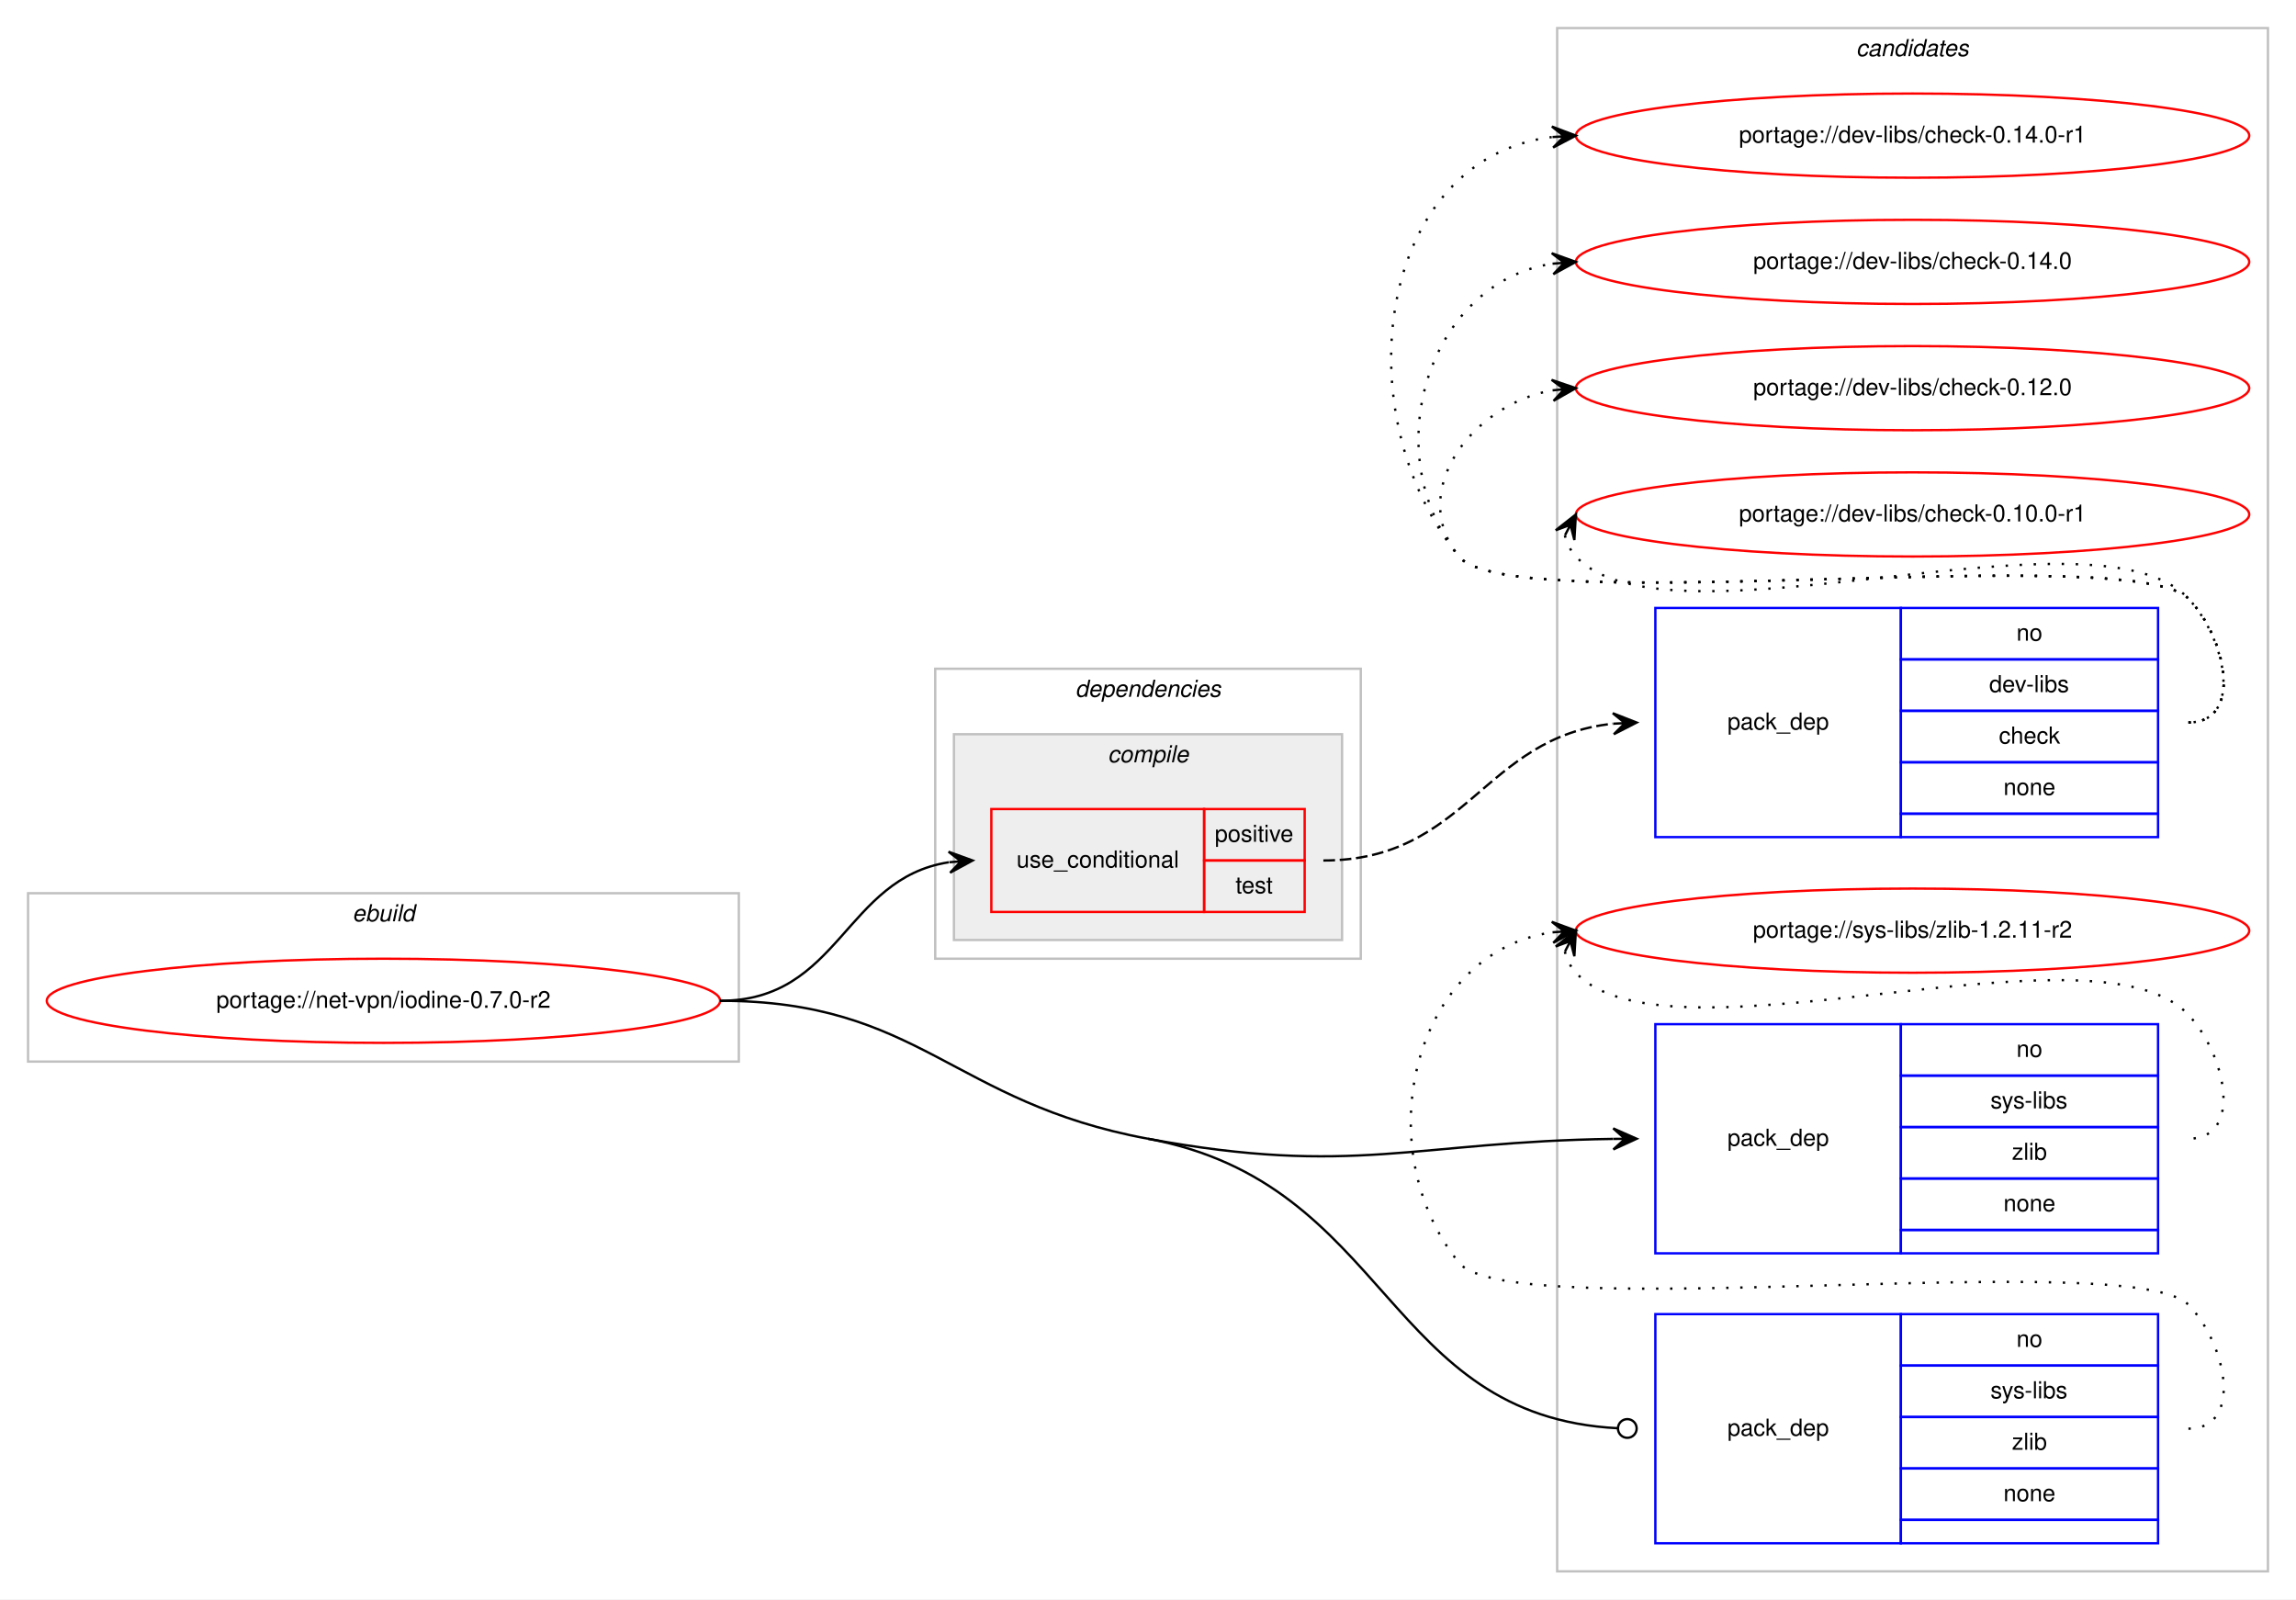
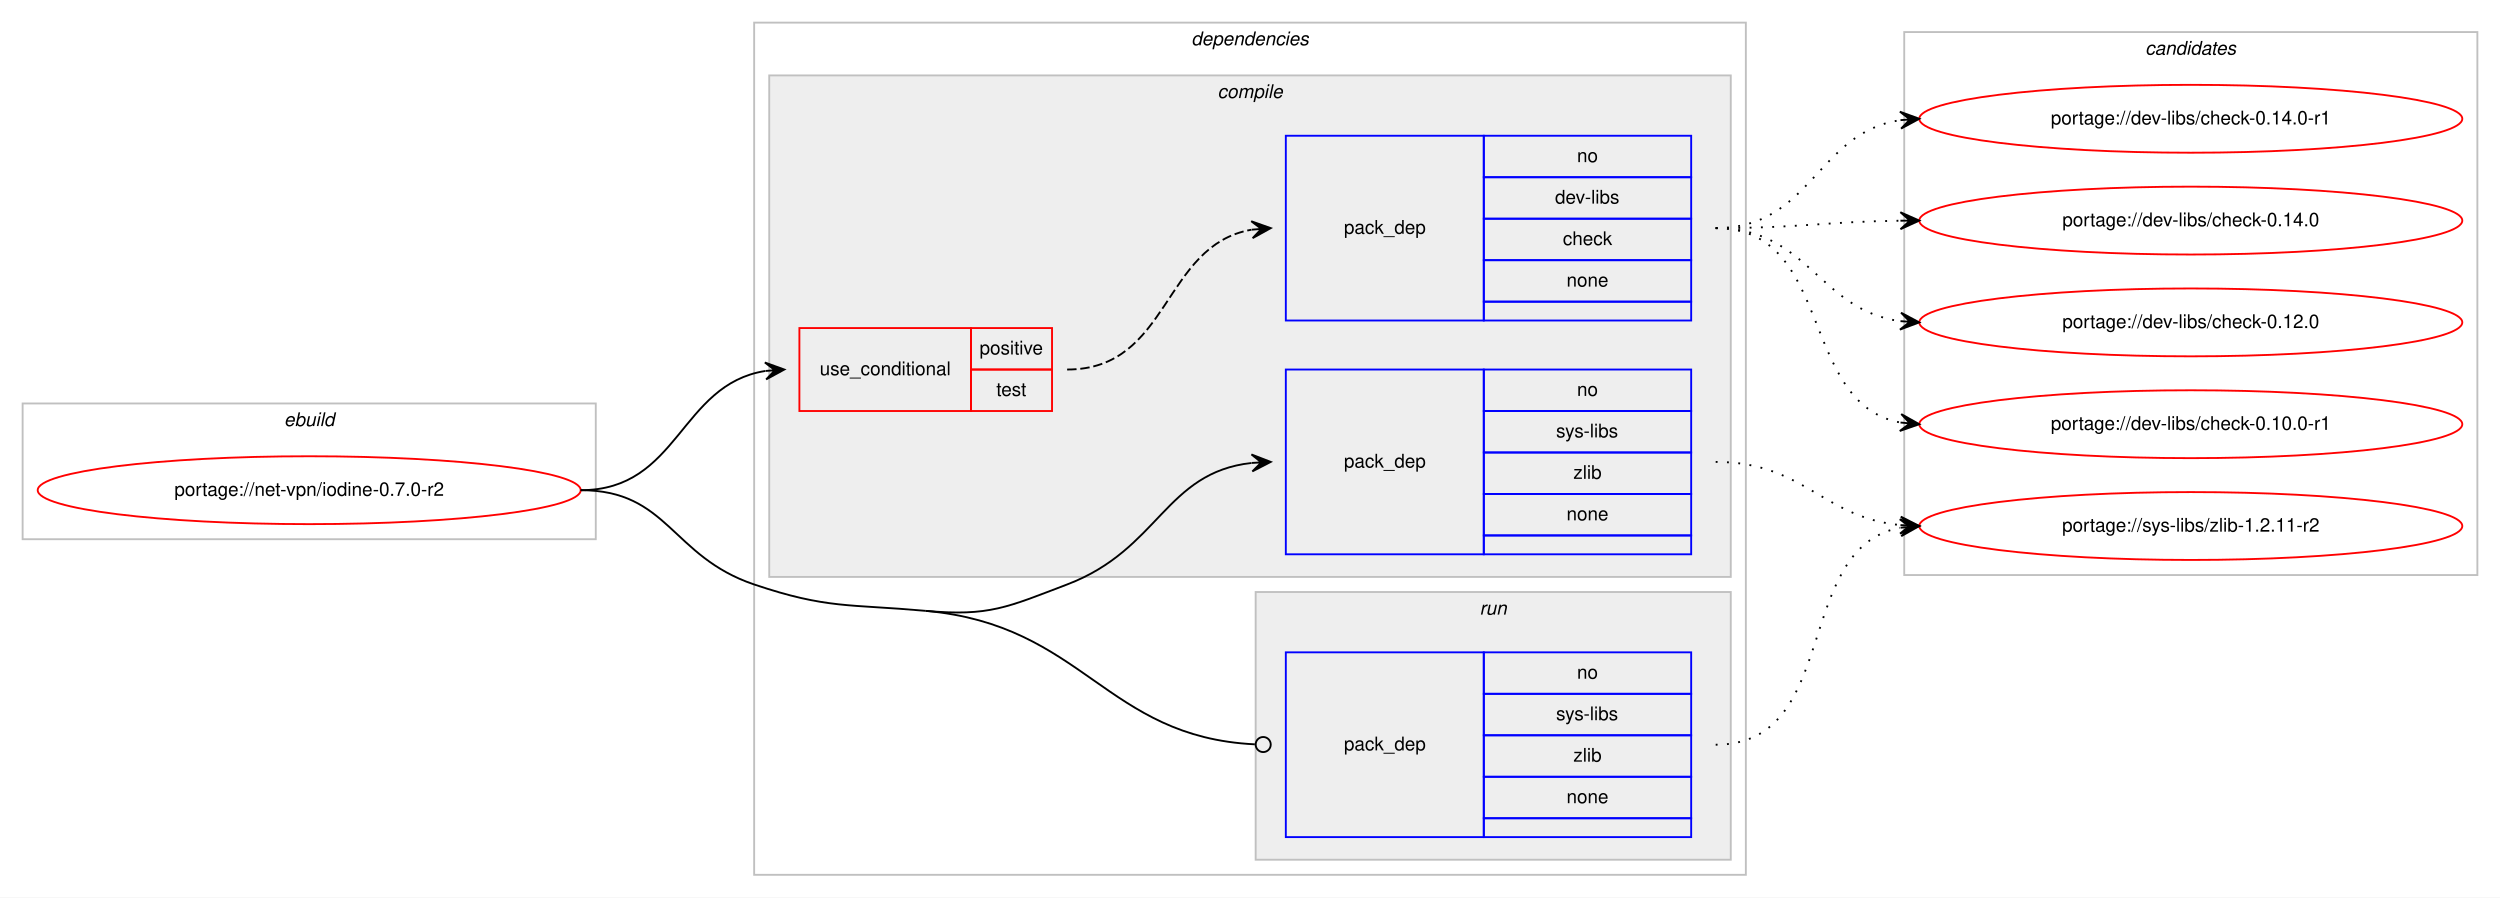
- <svg xmlns="http://www.w3.org/2000/svg" xmlns:xlink="http://www.w3.org/1999/xlink" width="982pt" height="684pt" viewBox="0.00 0.00 982.00 684.00">
-   <g id="graph0" class="graph" transform="scale(1 1) rotate(0) translate(4 680)">
-     <polygon fill="#ffffff" stroke="transparent" points="-4,4 -4,-680 978,-680 978,4 -4,4" />
-     <g id="clust10" class="cluster">
-       <polygon fill="none" stroke="#c0c0c0" points="662,-8 662,-668 966,-668 966,-8 662,-8" />
-       <text text-anchor="start" x="789.824" y="-656" font-family="Helvetica,sans-Serif" font-style="italic" font-size="10.00" fill="#000000">candidates</text>
-     </g>
+ <svg xmlns="http://www.w3.org/2000/svg" xmlns:xlink="http://www.w3.org/1999/xlink" width="1326pt" height="476pt" viewBox="0.00 0.00 1326.00 476.00">
+   <g id="graph0" class="graph" transform="scale(1 1) rotate(0) translate(4 472)">
+     <polygon fill="#ffffff" stroke="transparent" points="-4,4 -4,-472 1322,-472 1322,4 -4,4" />
    <g id="clust1" class="cluster">
-       <polygon fill="none" stroke="#c0c0c0" points="8,-226 8,-298 312,-298 312,-226 8,-226" />
-       <text text-anchor="start" x="146.663" y="-286" font-family="Helvetica,sans-Serif" font-style="italic" font-size="10.00" fill="#000000">ebuild</text>
+       <polygon fill="none" stroke="#c0c0c0" points="8,-186 8,-258 312,-258 312,-186 8,-186" />
+       <text text-anchor="start" x="146.663" y="-246" font-family="Helvetica,sans-Serif" font-style="italic" font-size="10.00" fill="#000000">ebuild</text>
    </g>
    <g id="clust2" class="cluster">
-       <polygon fill="none" stroke="#c0c0c0" points="396,-270 396,-394 578,-394 578,-270 396,-270" />
-       <text text-anchor="start" x="455.875" y="-382" font-family="Helvetica,sans-Serif" font-style="italic" font-size="10.00" fill="#000000">dependencies</text>
+       <polygon fill="none" stroke="#c0c0c0" points="396,-8 396,-460 922,-460 922,-8 396,-8" />
+       <text text-anchor="start" x="627.875" y="-448" font-family="Helvetica,sans-Serif" font-style="italic" font-size="10.00" fill="#000000">dependencies</text>
    </g>
    <g id="clust3" class="cluster">
-       <polygon fill="#eeeeee" stroke="#c0c0c0" points="404,-278 404,-366 570,-366 570,-278 404,-278" />
-       <text text-anchor="start" x="469.778" y="-354" font-family="Helvetica,sans-Serif" font-style="italic" font-size="10.00" fill="#000000">compile</text>
+       <polygon fill="#eeeeee" stroke="#c0c0c0" points="404,-166 404,-432 914,-432 914,-166 404,-166" />
+       <text text-anchor="start" x="641.778" y="-420" font-family="Helvetica,sans-Serif" font-style="italic" font-size="10.00" fill="#000000">compile</text>
+     </g>
+     <g id="clust8" class="cluster">
+       <polygon fill="#eeeeee" stroke="#c0c0c0" points="662,-16 662,-158 914,-158 914,-16 662,-16" />
+       <text text-anchor="start" x="780.777" y="-146" font-family="Helvetica,sans-Serif" font-style="italic" font-size="10.00" fill="#000000">run</text>
+     </g>
+     <g id="clust10" class="cluster">
+       <polygon fill="none" stroke="#c0c0c0" points="1006,-167 1006,-455 1310,-455 1310,-167 1006,-167" />
+       <text text-anchor="start" x="1133.824" y="-443" font-family="Helvetica,sans-Serif" font-style="italic" font-size="10.00" fill="#000000">candidates</text>
    </g>
    <g id="node1" class="node">
      <g id="a_node1">
        <a xlink:href="../net-vpn/iodine-0.7.0-r2.svg" xlink:title="portage://net-vpn/iodine-0.7.0-r2">
-           <ellipse fill="none" stroke="#ff0000" cx="160" cy="-252" rx="144" ry="18" />
-           <text text-anchor="middle" x="160" y="-249" font-family="Helvetica,sans-Serif" font-size="10.00" fill="#000000">portage://net-vpn/iodine-0.7.0-r2</text>
+           <ellipse fill="none" stroke="#ff0000" cx="160" cy="-212" rx="144" ry="18" />
+           <text text-anchor="middle" x="160" y="-209" font-family="Helvetica,sans-Serif" font-size="10.00" fill="#000000">portage://net-vpn/iodine-0.7.0-r2</text>
        </a>
      </g>
    </g>
    <g id="node2" class="node">
-       <polygon fill="none" stroke="#ff0000" points="420,-290 420,-334 511,-334 511,-290 420,-290" />
-       <text text-anchor="start" x="430.767" y="-309" font-family="Helvetica,sans-Serif" font-size="10.00" fill="#000000">use_conditional</text>
-       <polygon fill="none" stroke="#ff0000" points="511,-312 511,-334 554,-334 554,-312 511,-312" />
-       <text text-anchor="start" x="515.553" y="-320" font-family="Helvetica,sans-Serif" font-size="10.00" fill="#000000">positive</text>
-       <polygon fill="none" stroke="#ff0000" points="511,-290 511,-312 554,-312 554,-290 511,-290" />
-       <text text-anchor="start" x="524.442" y="-298" font-family="Helvetica,sans-Serif" font-size="10.00" fill="#000000">test</text>
+       <polygon fill="none" stroke="#ff0000" points="420,-254 420,-298 511,-298 511,-254 420,-254" />
+       <text text-anchor="start" x="430.767" y="-273" font-family="Helvetica,sans-Serif" font-size="10.00" fill="#000000">use_conditional</text>
+       <polygon fill="none" stroke="#ff0000" points="511,-276 511,-298 554,-298 554,-276 511,-276" />
+       <text text-anchor="start" x="515.553" y="-284" font-family="Helvetica,sans-Serif" font-size="10.00" fill="#000000">positive</text>
+       <polygon fill="none" stroke="#ff0000" points="511,-254 511,-276 554,-276 554,-254 511,-254" />
+       <text text-anchor="start" x="524.442" y="-262" font-family="Helvetica,sans-Serif" font-size="10.00" fill="#000000">test</text>
    </g>
    <g id="edge2" class="edge">
-       <path fill="none" stroke="#000000" d="M304,-252C355.264,-252 357.082,-304.296 401.778,-311.241" />
-       <polygon fill="#000000" stroke="#000000" points="412,-312 401.694,-315.747 407.014,-311.63 402.027,-311.26 402.027,-311.26 402.027,-311.26 407.014,-311.63 402.361,-306.772 412,-312 412,-312" />
+       <path fill="none" stroke="#000000" d="M304,-212C356.199,-212 356.421,-268.016 401.92,-275.237" />
+       <polygon fill="#000000" stroke="#000000" points="412,-276 401.689,-279.732 407.014,-275.622 402.029,-275.245 402.029,-275.245 402.029,-275.245 407.014,-275.622 402.368,-270.758 412,-276 412,-276" />
    </g>
    <g id="node4" class="node">
-       <polygon fill="none" stroke="#0000ff" points="704,-144 704,-242 809,-242 809,-144 704,-144" />
-       <text text-anchor="start" x="734.823" y="-190" font-family="Helvetica,sans-Serif" font-size="10.00" fill="#000000">pack_dep</text>
-       <polygon fill="none" stroke="#0000ff" points="809,-220 809,-242 919,-242 919,-220 809,-220" />
-       <text text-anchor="start" x="858.441" y="-228" font-family="Helvetica,sans-Serif" font-size="10.00" fill="#000000">no</text>
-       <polygon fill="none" stroke="#0000ff" points="809,-198 809,-220 919,-220 919,-198 809,-198" />
-       <text text-anchor="start" x="847.337" y="-206" font-family="Helvetica,sans-Serif" font-size="10.00" fill="#000000">sys-libs</text>
-       <polygon fill="none" stroke="#0000ff" points="809,-176 809,-198 919,-198 919,-176 809,-176" />
-       <text text-anchor="start" x="856.501" y="-184" font-family="Helvetica,sans-Serif" font-size="10.00" fill="#000000">zlib</text>
-       <polygon fill="none" stroke="#0000ff" points="809,-154 809,-176 919,-176 919,-154 809,-154" />
-       <text text-anchor="start" x="852.882" y="-162" font-family="Helvetica,sans-Serif" font-size="10.00" fill="#000000">none</text>
-       <polygon fill="none" stroke="#0000ff" points="809,-144 809,-154 919,-154 919,-144 809,-144" />
+       <polygon fill="none" stroke="#0000ff" points="678,-178 678,-276 783,-276 783,-178 678,-178" />
+       <text text-anchor="start" x="708.823" y="-224" font-family="Helvetica,sans-Serif" font-size="10.00" fill="#000000">pack_dep</text>
+       <polygon fill="none" stroke="#0000ff" points="783,-254 783,-276 893,-276 893,-254 783,-254" />
+       <text text-anchor="start" x="832.441" y="-262" font-family="Helvetica,sans-Serif" font-size="10.00" fill="#000000">no</text>
+       <polygon fill="none" stroke="#0000ff" points="783,-232 783,-254 893,-254 893,-232 783,-232" />
+       <text text-anchor="start" x="821.337" y="-240" font-family="Helvetica,sans-Serif" font-size="10.00" fill="#000000">sys-libs</text>
+       <polygon fill="none" stroke="#0000ff" points="783,-210 783,-232 893,-232 893,-210 783,-210" />
+       <text text-anchor="start" x="830.501" y="-218" font-family="Helvetica,sans-Serif" font-size="10.00" fill="#000000">zlib</text>
+       <polygon fill="none" stroke="#0000ff" points="783,-188 783,-210 893,-210 893,-188 783,-188" />
+       <text text-anchor="start" x="826.882" y="-196" font-family="Helvetica,sans-Serif" font-size="10.00" fill="#000000">none</text>
+       <polygon fill="none" stroke="#0000ff" points="783,-178 783,-188 893,-188 893,-178 783,-178" />
    </g>
    <g id="edge3" class="edge">
-       <path fill="none" stroke="#000000" d="M487,-193C574.949,-176.728 601.181,-191.792 685.933,-192.933" />
-       <polygon fill="#000000" stroke="#000000" points="696,-193 685.97,-197.433 691,-192.967 686,-192.933 686,-192.933 686,-192.933 691,-192.967 686.03,-188.433 696,-193 696,-193" />
+       <path fill="none" stroke="#000000" d="M487,-148C520.772,-144.952 530.303,-149.954 562,-162 610.994,-180.618 613.808,-221.291 659.841,-226.457" />
+       <polygon fill="#000000" stroke="#000000" points="670,-227 659.774,-230.959 665.007,-226.733 660.014,-226.466 660.014,-226.466 660.014,-226.466 665.007,-226.733 660.255,-221.972 670,-227 670,-227" />
    </g>
    <g id="node5" class="node">
-       <polygon fill="none" stroke="#0000ff" points="704,-20 704,-118 809,-118 809,-20 704,-20" />
-       <text text-anchor="start" x="734.823" y="-66" font-family="Helvetica,sans-Serif" font-size="10.00" fill="#000000">pack_dep</text>
-       <polygon fill="none" stroke="#0000ff" points="809,-96 809,-118 919,-118 919,-96 809,-96" />
-       <text text-anchor="start" x="858.441" y="-104" font-family="Helvetica,sans-Serif" font-size="10.00" fill="#000000">no</text>
-       <polygon fill="none" stroke="#0000ff" points="809,-74 809,-96 919,-96 919,-74 809,-74" />
-       <text text-anchor="start" x="847.337" y="-82" font-family="Helvetica,sans-Serif" font-size="10.00" fill="#000000">sys-libs</text>
-       <polygon fill="none" stroke="#0000ff" points="809,-52 809,-74 919,-74 919,-52 809,-52" />
-       <text text-anchor="start" x="856.501" y="-60" font-family="Helvetica,sans-Serif" font-size="10.00" fill="#000000">zlib</text>
-       <polygon fill="none" stroke="#0000ff" points="809,-30 809,-52 919,-52 919,-30 809,-30" />
-       <text text-anchor="start" x="852.882" y="-38" font-family="Helvetica,sans-Serif" font-size="10.00" fill="#000000">none</text>
-       <polygon fill="none" stroke="#0000ff" points="809,-20 809,-30 919,-30 919,-20 809,-20" />
+       <polygon fill="none" stroke="#0000ff" points="678,-28 678,-126 783,-126 783,-28 678,-28" />
+       <text text-anchor="start" x="708.823" y="-74" font-family="Helvetica,sans-Serif" font-size="10.00" fill="#000000">pack_dep</text>
+       <polygon fill="none" stroke="#0000ff" points="783,-104 783,-126 893,-126 893,-104 783,-104" />
+       <text text-anchor="start" x="832.441" y="-112" font-family="Helvetica,sans-Serif" font-size="10.00" fill="#000000">no</text>
+       <polygon fill="none" stroke="#0000ff" points="783,-82 783,-104 893,-104 893,-82 783,-82" />
+       <text text-anchor="start" x="821.337" y="-90" font-family="Helvetica,sans-Serif" font-size="10.00" fill="#000000">sys-libs</text>
+       <polygon fill="none" stroke="#0000ff" points="783,-60 783,-82 893,-82 893,-60 783,-60" />
+       <text text-anchor="start" x="830.501" y="-68" font-family="Helvetica,sans-Serif" font-size="10.00" fill="#000000">zlib</text>
+       <polygon fill="none" stroke="#0000ff" points="783,-38 783,-60 893,-60 893,-38 783,-38" />
+       <text text-anchor="start" x="826.882" y="-46" font-family="Helvetica,sans-Serif" font-size="10.00" fill="#000000">none</text>
+       <polygon fill="none" stroke="#0000ff" points="783,-28 783,-38 893,-38 893,-28 783,-28" />
    </g>
    <g id="edge4" class="edge">
-       <path fill="none" stroke="#000000" d="M487,-193C590.508,-173.85 588.186,-74.245 687.988,-69.199" />
-       <ellipse fill="none" stroke="#000000" cx="692.001" cy="-69.099" rx="4" ry="4" />
-       <path fill="none" stroke="#000000" d="M304,-252C389.456,-252 402.97,-208.547 487,-193" />
+       <path fill="none" stroke="#000000" d="M487,-148C571.002,-140.42 582.085,-81.133 661.563,-77.205" />
+       <ellipse fill="none" stroke="#000000" cx="666.001" cy="-77.097" rx="4" ry="4" />
+       <path fill="none" stroke="#000000" d="M304,-212C350.537,-212 351.902,-176.87 396,-162 434.775,-148.925 446.245,-151.678 487,-148" />
    </g>
    <g id="node3" class="node">
-       <polygon fill="none" stroke="#0000ff" points="704,-322 704,-420 809,-420 809,-322 704,-322" />
-       <text text-anchor="start" x="734.823" y="-368" font-family="Helvetica,sans-Serif" font-size="10.00" fill="#000000">pack_dep</text>
-       <polygon fill="none" stroke="#0000ff" points="809,-398 809,-420 919,-420 919,-398 809,-398" />
-       <text text-anchor="start" x="858.441" y="-406" font-family="Helvetica,sans-Serif" font-size="10.00" fill="#000000">no</text>
-       <polygon fill="none" stroke="#0000ff" points="809,-376 809,-398 919,-398 919,-376 809,-376" />
-       <text text-anchor="start" x="846.778" y="-384" font-family="Helvetica,sans-Serif" font-size="10.00" fill="#000000">dev-libs</text>
-       <polygon fill="none" stroke="#0000ff" points="809,-354 809,-376 919,-376 919,-354 809,-354" />
-       <text text-anchor="start" x="850.941" y="-362" font-family="Helvetica,sans-Serif" font-size="10.00" fill="#000000">check</text>
-       <polygon fill="none" stroke="#0000ff" points="809,-332 809,-354 919,-354 919,-332 809,-332" />
-       <text text-anchor="start" x="852.882" y="-340" font-family="Helvetica,sans-Serif" font-size="10.00" fill="#000000">none</text>
-       <polygon fill="none" stroke="#0000ff" points="809,-322 809,-332 919,-332 919,-322 809,-322" />
+       <polygon fill="none" stroke="#0000ff" points="678,-302 678,-400 783,-400 783,-302 678,-302" />
+       <text text-anchor="start" x="708.823" y="-348" font-family="Helvetica,sans-Serif" font-size="10.00" fill="#000000">pack_dep</text>
+       <polygon fill="none" stroke="#0000ff" points="783,-378 783,-400 893,-400 893,-378 783,-378" />
+       <text text-anchor="start" x="832.441" y="-386" font-family="Helvetica,sans-Serif" font-size="10.00" fill="#000000">no</text>
+       <polygon fill="none" stroke="#0000ff" points="783,-356 783,-378 893,-378 893,-356 783,-356" />
+       <text text-anchor="start" x="820.778" y="-364" font-family="Helvetica,sans-Serif" font-size="10.00" fill="#000000">dev-libs</text>
+       <polygon fill="none" stroke="#0000ff" points="783,-334 783,-356 893,-356 893,-334 783,-334" />
+       <text text-anchor="start" x="824.941" y="-342" font-family="Helvetica,sans-Serif" font-size="10.00" fill="#000000">check</text>
+       <polygon fill="none" stroke="#0000ff" points="783,-312 783,-334 893,-334 893,-312 783,-312" />
+       <text text-anchor="start" x="826.882" y="-320" font-family="Helvetica,sans-Serif" font-size="10.00" fill="#000000">none</text>
+       <polygon fill="none" stroke="#0000ff" points="783,-302 783,-312 893,-312 893,-302 783,-302" />
    </g>
    <g id="edge1" class="edge">
-       <path fill="none" stroke="#000000" stroke-dasharray="5,2" d="M562,-312C623.514,-312 630.322,-364.723 685.853,-370.49" />
-       <polygon fill="#000000" stroke="#000000" points="696,-371 685.787,-374.992 691.006,-370.749 686.013,-370.498 686.013,-370.498 686.013,-370.498 691.006,-370.749 686.239,-366.003 696,-371 696,-371" />
+       <path fill="none" stroke="#000000" stroke-dasharray="5,2" d="M562,-276C616.787,-276 612.408,-341.918 659.799,-350.158" />
+       <polygon fill="#000000" stroke="#000000" points="670,-351 659.664,-354.662 665.017,-350.589 660.034,-350.177 660.034,-350.177 660.034,-350.177 665.017,-350.589 660.404,-345.692 670,-351 670,-351" />
    </g>
    <g id="node6" class="node">
      <g id="a_node6">
        <a xlink:href="../dev-libs/check-0.14.0-r1.svg" xlink:title="portage://dev-libs/check-0.14.0-r1">
-           <ellipse fill="none" stroke="#ff0000" cx="814" cy="-622" rx="144" ry="18" />
-           <text text-anchor="middle" x="814" y="-619" font-family="Helvetica,sans-Serif" font-size="10.00" fill="#000000">portage://dev-libs/check-0.14.0-r1</text>
+           <ellipse fill="none" stroke="#ff0000" cx="1158" cy="-409" rx="144" ry="18" />
+           <text text-anchor="middle" x="1158" y="-406" font-family="Helvetica,sans-Serif" font-size="10.00" fill="#000000">portage://dev-libs/check-0.14.0-r1</text>
        </a>
      </g>
    </g>
    <g id="edge5" class="edge">
-       <path fill="none" stroke="#000000" stroke-dasharray="1,5" d="M932,-371C955.556,-371 948.376,-407.068 932,-424 907.859,-448.959 641.83,-414.996 620,-442 570.044,-503.795 585.455,-612.174 659.651,-621.374" />
-       <polygon fill="#000000" stroke="#000000" points="670,-622 659.746,-625.888 665.009,-621.698 660.018,-621.396 660.018,-621.396 660.018,-621.396 665.009,-621.698 660.29,-616.904 670,-622 670,-622" />
+       <path fill="none" stroke="#000000" stroke-dasharray="1,5" d="M906,-351C956.866,-351 959.4,-401.553 1003.847,-408.267" />
+       <polygon fill="#000000" stroke="#000000" points="1014,-409 1003.702,-412.768 1009.013,-408.64 1004.026,-408.279 1004.026,-408.279 1004.026,-408.279 1009.013,-408.64 1004.35,-403.791 1014,-409 1014,-409" />
    </g>
    <g id="node7" class="node">
      <g id="a_node7">
        <a xlink:href="../dev-libs/check-0.14.0.svg" xlink:title="portage://dev-libs/check-0.14.0">
-           <ellipse fill="none" stroke="#ff0000" cx="814" cy="-568" rx="144" ry="18" />
-           <text text-anchor="middle" x="814" y="-565" font-family="Helvetica,sans-Serif" font-size="10.00" fill="#000000">portage://dev-libs/check-0.14.0</text>
+           <ellipse fill="none" stroke="#ff0000" cx="1158" cy="-355" rx="144" ry="18" />
+           <text text-anchor="middle" x="1158" y="-352" font-family="Helvetica,sans-Serif" font-size="10.00" fill="#000000">portage://dev-libs/check-0.14.0</text>
        </a>
      </g>
    </g>
    <g id="edge6" class="edge">
-       <path fill="none" stroke="#000000" stroke-dasharray="1,5" d="M932,-371C955.556,-371 948.376,-407.068 932,-424 907.859,-448.959 641.83,-414.996 620,-442 584.343,-486.108 606.739,-558.836 659.752,-567.207" />
-       <polygon fill="#000000" stroke="#000000" points="670,-568 659.683,-571.715 665.015,-567.614 660.03,-567.229 660.03,-567.229 660.03,-567.229 665.015,-567.614 660.377,-562.742 670,-568 670,-568" />
+       <path fill="none" stroke="#000000" stroke-dasharray="1,5" d="M906,-351C950.468,-351 963.997,-354.428 1003.872,-354.937" />
+       <polygon fill="#000000" stroke="#000000" points="1014,-355 1003.972,-359.438 1009,-354.969 1004,-354.938 1004,-354.938 1004,-354.938 1009,-354.969 1004.028,-350.438 1014,-355 1014,-355" />
    </g>
    <g id="node8" class="node">
      <g id="a_node8">
        <a xlink:href="../dev-libs/check-0.12.0.svg" xlink:title="portage://dev-libs/check-0.12.0">
-           <ellipse fill="none" stroke="#ff0000" cx="814" cy="-514" rx="144" ry="18" />
-           <text text-anchor="middle" x="814" y="-511" font-family="Helvetica,sans-Serif" font-size="10.00" fill="#000000">portage://dev-libs/check-0.12.0</text>
+           <ellipse fill="none" stroke="#ff0000" cx="1158" cy="-301" rx="144" ry="18" />
+           <text text-anchor="middle" x="1158" y="-298" font-family="Helvetica,sans-Serif" font-size="10.00" fill="#000000">portage://dev-libs/check-0.12.0</text>
        </a>
      </g>
    </g>
    <g id="edge7" class="edge">
-       <path fill="none" stroke="#000000" stroke-dasharray="1,5" d="M932,-371C955.556,-371 948.376,-407.068 932,-424 907.859,-448.959 641.83,-414.996 620,-442 597.708,-469.575 625.14,-506.599 659.623,-513.029" />
-       <polygon fill="#000000" stroke="#000000" points="670,-514 659.624,-517.548 665.022,-513.534 660.043,-513.068 660.043,-513.068 660.043,-513.068 665.022,-513.534 660.463,-508.587 670,-514 670,-514" />
+       <path fill="none" stroke="#000000" stroke-dasharray="1,5" d="M906,-351C955.279,-351 960.566,-307.602 1003.831,-301.669" />
+       <polygon fill="#000000" stroke="#000000" points="1014,-301 1004.317,-306.147 1009.011,-301.328 1004.022,-301.656 1004.022,-301.656 1004.022,-301.656 1009.011,-301.328 1003.726,-297.166 1014,-301 1014,-301" />
    </g>
    <g id="node9" class="node">
      <g id="a_node9">
        <a xlink:href="../dev-libs/check-0.10.0-r1.svg" xlink:title="portage://dev-libs/check-0.10.0-r1">
-           <ellipse fill="none" stroke="#ff0000" cx="814" cy="-460" rx="144" ry="18" />
-           <text text-anchor="middle" x="814" y="-457" font-family="Helvetica,sans-Serif" font-size="10.00" fill="#000000">portage://dev-libs/check-0.10.0-r1</text>
+           <ellipse fill="none" stroke="#ff0000" cx="1158" cy="-247" rx="144" ry="18" />
+           <text text-anchor="middle" x="1158" y="-244" font-family="Helvetica,sans-Serif" font-size="10.00" fill="#000000">portage://dev-libs/check-0.10.0-r1</text>
        </a>
      </g>
    </g>
    <g id="edge8" class="edge">
-       <path fill="none" stroke="#000000" stroke-dasharray="1,5" d="M665.303,-451.011C666.046,-447.792 667.782,-444.375 670,-442 709.827,-399.343 892.173,-466.657 932,-424 948.075,-406.782 955.556,-371 932,-371" />
-       <polygon fill="#000000" stroke="#000000" points="670,-460 661.38,-453.221 667.684,-455.569 665.368,-451.137 665.368,-451.137 665.368,-451.137 667.684,-455.569 669.357,-449.053 670,-460 670,-460" />
+       <path fill="none" stroke="#000000" stroke-dasharray="1,5" d="M906,-351C968.993,-351 949.852,-258.064 1003.862,-247.899" />
+       <polygon fill="#000000" stroke="#000000" points="1014,-247 1004.437,-252.366 1009.019,-247.442 1004.039,-247.883 1004.039,-247.883 1004.039,-247.883 1009.019,-247.442 1003.641,-243.401 1014,-247 1014,-247" />
    </g>
    <g id="node10" class="node">
      <g id="a_node10">
        <a xlink:href="../sys-libs/zlib-1.2.11-r2.svg" xlink:title="portage://sys-libs/zlib-1.2.11-r2">
-           <ellipse fill="none" stroke="#ff0000" cx="814" cy="-282" rx="144" ry="18" />
-           <text text-anchor="middle" x="814" y="-279" font-family="Helvetica,sans-Serif" font-size="10.00" fill="#000000">portage://sys-libs/zlib-1.2.11-r2</text>
+           <ellipse fill="none" stroke="#ff0000" cx="1158" cy="-193" rx="144" ry="18" />
+           <text text-anchor="middle" x="1158" y="-190" font-family="Helvetica,sans-Serif" font-size="10.00" fill="#000000">portage://sys-libs/zlib-1.2.11-r2</text>
        </a>
      </g>
    </g>
    <g id="edge9" class="edge">
-       <path fill="none" stroke="#000000" stroke-dasharray="1,5" d="M665.303,-273.011C666.046,-269.792 667.782,-266.375 670,-264 709.827,-221.343 892.173,-288.657 932,-246 948.075,-228.782 955.556,-193 932,-193" />
-       <polygon fill="#000000" stroke="#000000" points="670,-282 661.38,-275.221 667.684,-277.569 665.368,-273.137 665.368,-273.137 665.368,-273.137 667.684,-277.569 669.357,-271.053 670,-282 670,-282" />
+       <path fill="none" stroke="#000000" stroke-dasharray="1,5" d="M906,-227C952.784,-227 962.431,-197.613 1003.992,-193.481" />
+       <polygon fill="#000000" stroke="#000000" points="1014,-193 1004.227,-197.975 1009.006,-193.24 1004.011,-193.48 1004.011,-193.48 1004.011,-193.48 1009.006,-193.24 1003.796,-188.985 1014,-193 1014,-193" />
    </g>
    <g id="edge10" class="edge">
-       <path fill="none" stroke="#000000" stroke-dasharray="1,5" d="M932,-69C955.556,-69 948.376,-105.069 932,-122 907.859,-146.959 641.83,-112.996 620,-140 580.154,-189.289 600.625,-272.617 659.767,-281.268" />
-       <polygon fill="#000000" stroke="#000000" points="670,-282 659.704,-285.775 665.013,-281.643 660.025,-281.287 660.025,-281.287 660.025,-281.287 665.013,-281.643 660.346,-276.798 670,-282 670,-282" />
+       <path fill="none" stroke="#000000" stroke-dasharray="1,5" d="M906,-77C972.727,-77 946.74,-181.088 1003.688,-192.066" />
+       <polygon fill="#000000" stroke="#000000" points="1014,-193 1003.635,-196.58 1009.02,-192.549 1004.041,-192.098 1004.041,-192.098 1004.041,-192.098 1009.02,-192.549 1004.447,-187.617 1014,-193 1014,-193" />
    </g>
  </g>
</svg>
